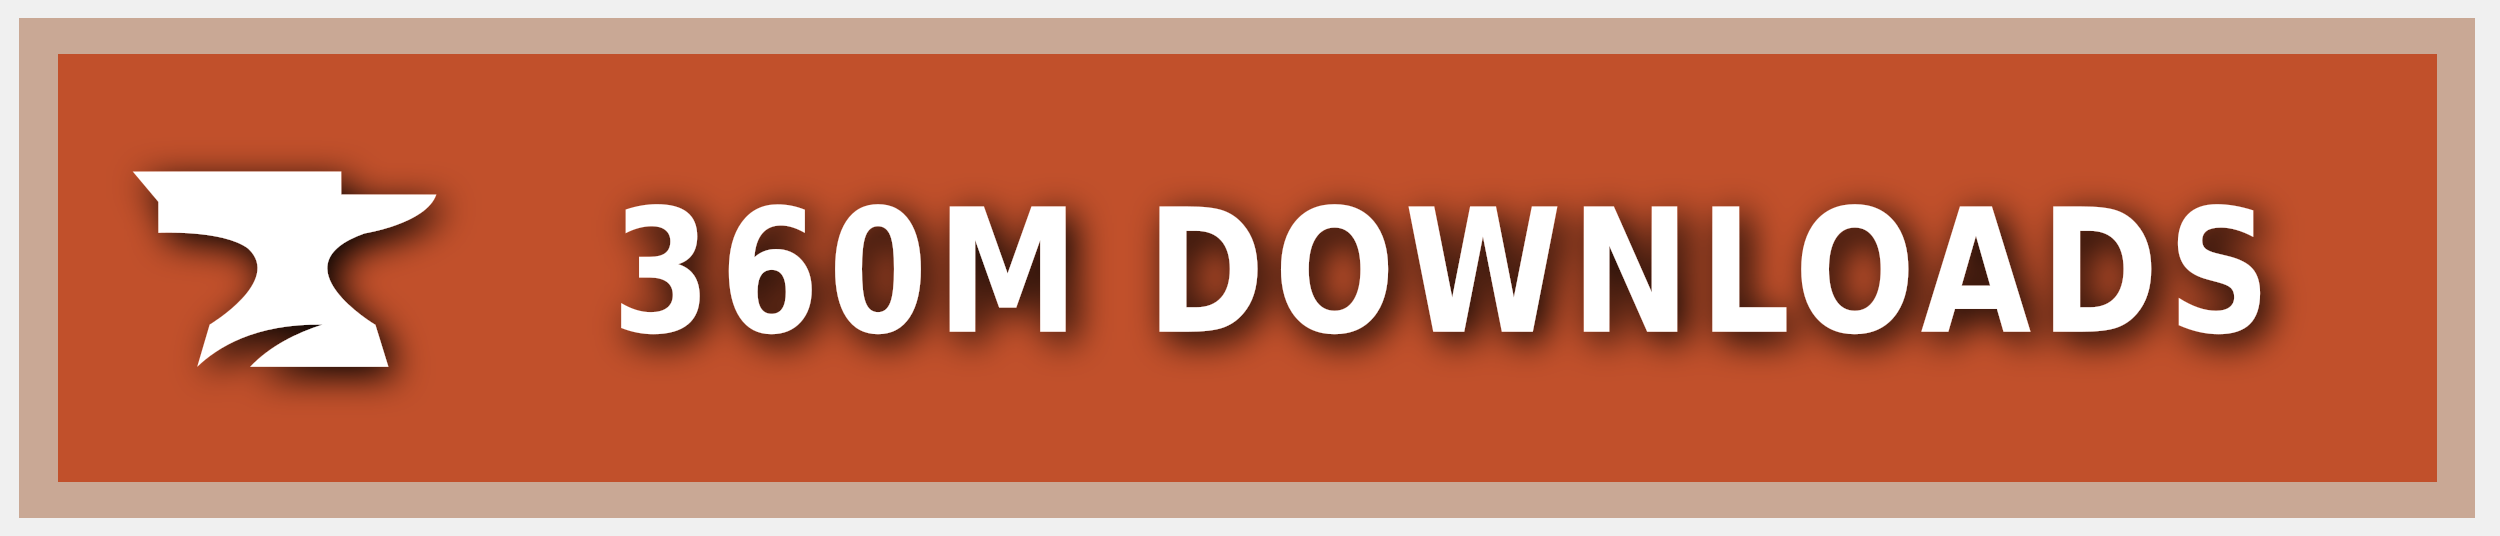
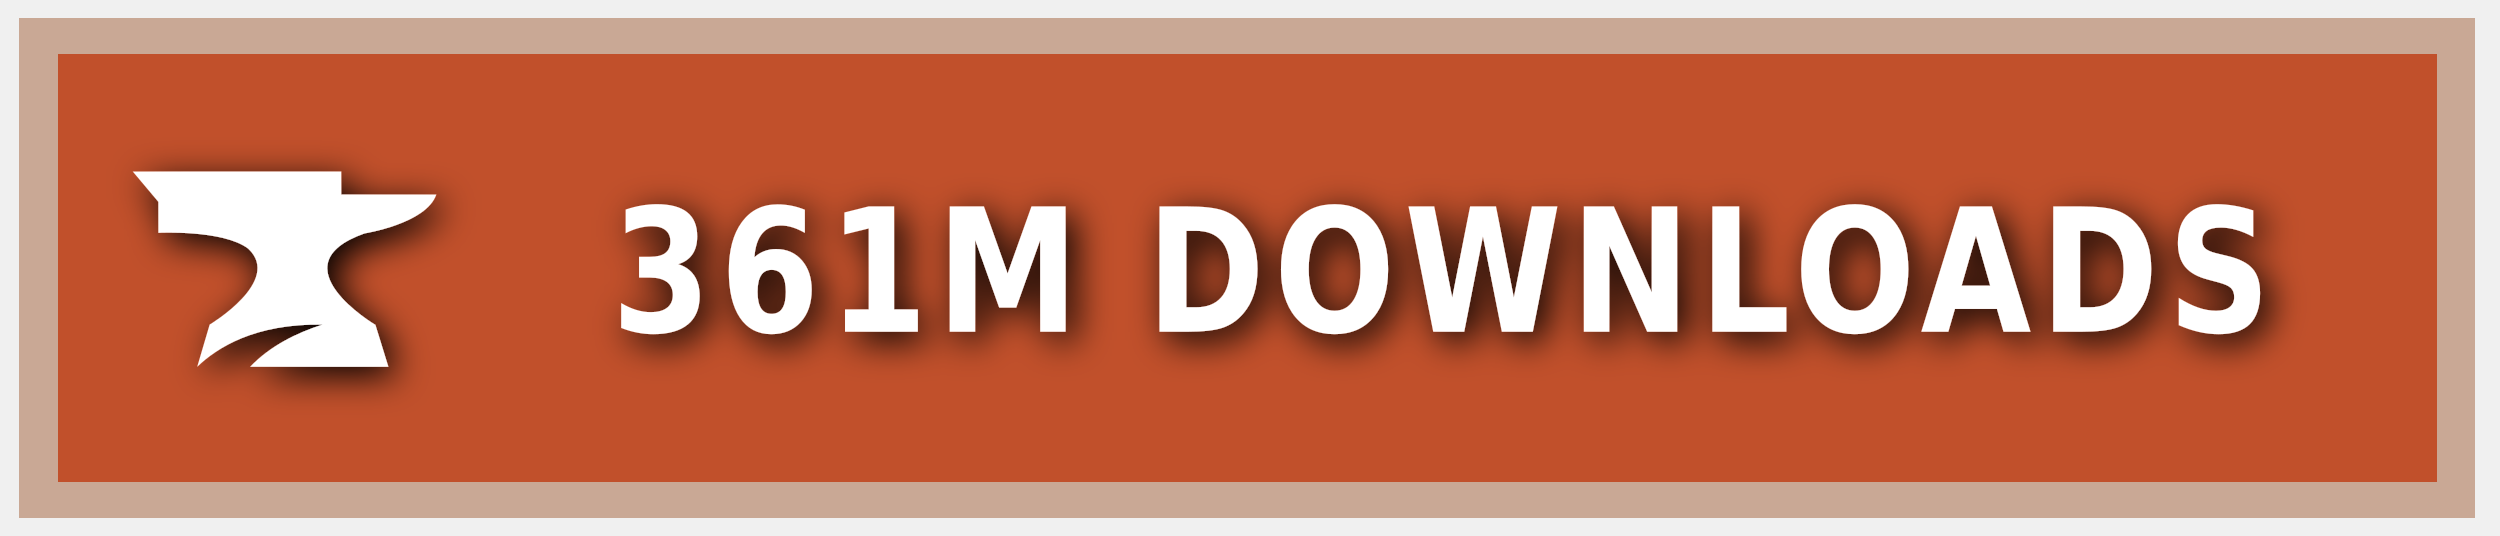
<svg xmlns="http://www.w3.org/2000/svg" xmlns:ns1="https://boxy-svg.com" width="140" height="30" role="img" aria-label="CURSEFORGE">
  <style> g:not(.noshadow) { filter: drop-shadow(0.5px 0.5px 1.0px black); } </style>
  <defs>
    <ns1:guide x="121.656" y="10.118" angle="90" />
    <ns1:guide x="127.198" y="17.628" angle="90" />
    <ns1:guide x="8.199" y="-3.08" angle="0" />
    <ns1:guide x="20.449" y="-4.101" angle="0" />
  </defs>
  <g class="noshadow" shape-rendering="crispEdges" style="" transform="matrix(1.074564, 0, 0, 1, 0, 0)">
    <rect x="1" y="1" width="128" height="28" style="fill: #F16436;" />
    <rect x="1" y="1" width="128" height="28" style="fill: rgba(0, 0, 0, 0.2);" />
    <rect x="2" y="2" width="126" height="26" style="fill: none; stroke-width:2px; stroke: rgba(211, 255, 255, 0.5);" />
  </g>
  <g style="" transform="matrix(1, 0, 0, 1, 1, 1)">
    <path class="st1" d="M 19.416 12.071 C 19.416 12.071 22.882 11.52 23.433 9.895 L 18.11 9.895 L 18.11 8.604 L 6.433 8.604 L 7.868 10.301 L 7.868 12.041 C 7.868 12.041 11.495 11.853 12.903 12.927 C 14.832 14.74 10.741 17.177 10.741 17.177 L 10.044 19.541 C 11.147 18.482 13.236 17.119 17.065 17.177 C 15.615 17.641 14.135 18.366 13.005 19.541 L 20.75 19.541 L 20.024 17.191 C 20.01 17.191 14.396 13.841 19.416 12.071 Z" style="fill: rgb(255, 255, 255);" />
  </g>
  <g fill="#fff" text-anchor="middle" font-family="Verdana,Geneva,DejaVu Sans,sans-serif" text-rendering="geometricPrecision" font-size="100" transform="matrix(1, 0, 0, 1, 13, 0)">
-     <text style="font-size: 80px; font-weight: 700; white-space: pre;" transform="matrix(0.1, 0, 0, 0.120296, 0, -3.678133)" x="677" y="185" letter-spacing="5">360M DOWNLOADS</text>
+     <text style="font-size: 80px; font-weight: 700; white-space: pre;" transform="matrix(0.1, 0, 0, 0.120296, 0, -3.678133)" x="677" y="185" letter-spacing="5">361M DOWNLOADS</text>
  </g>
</svg>
